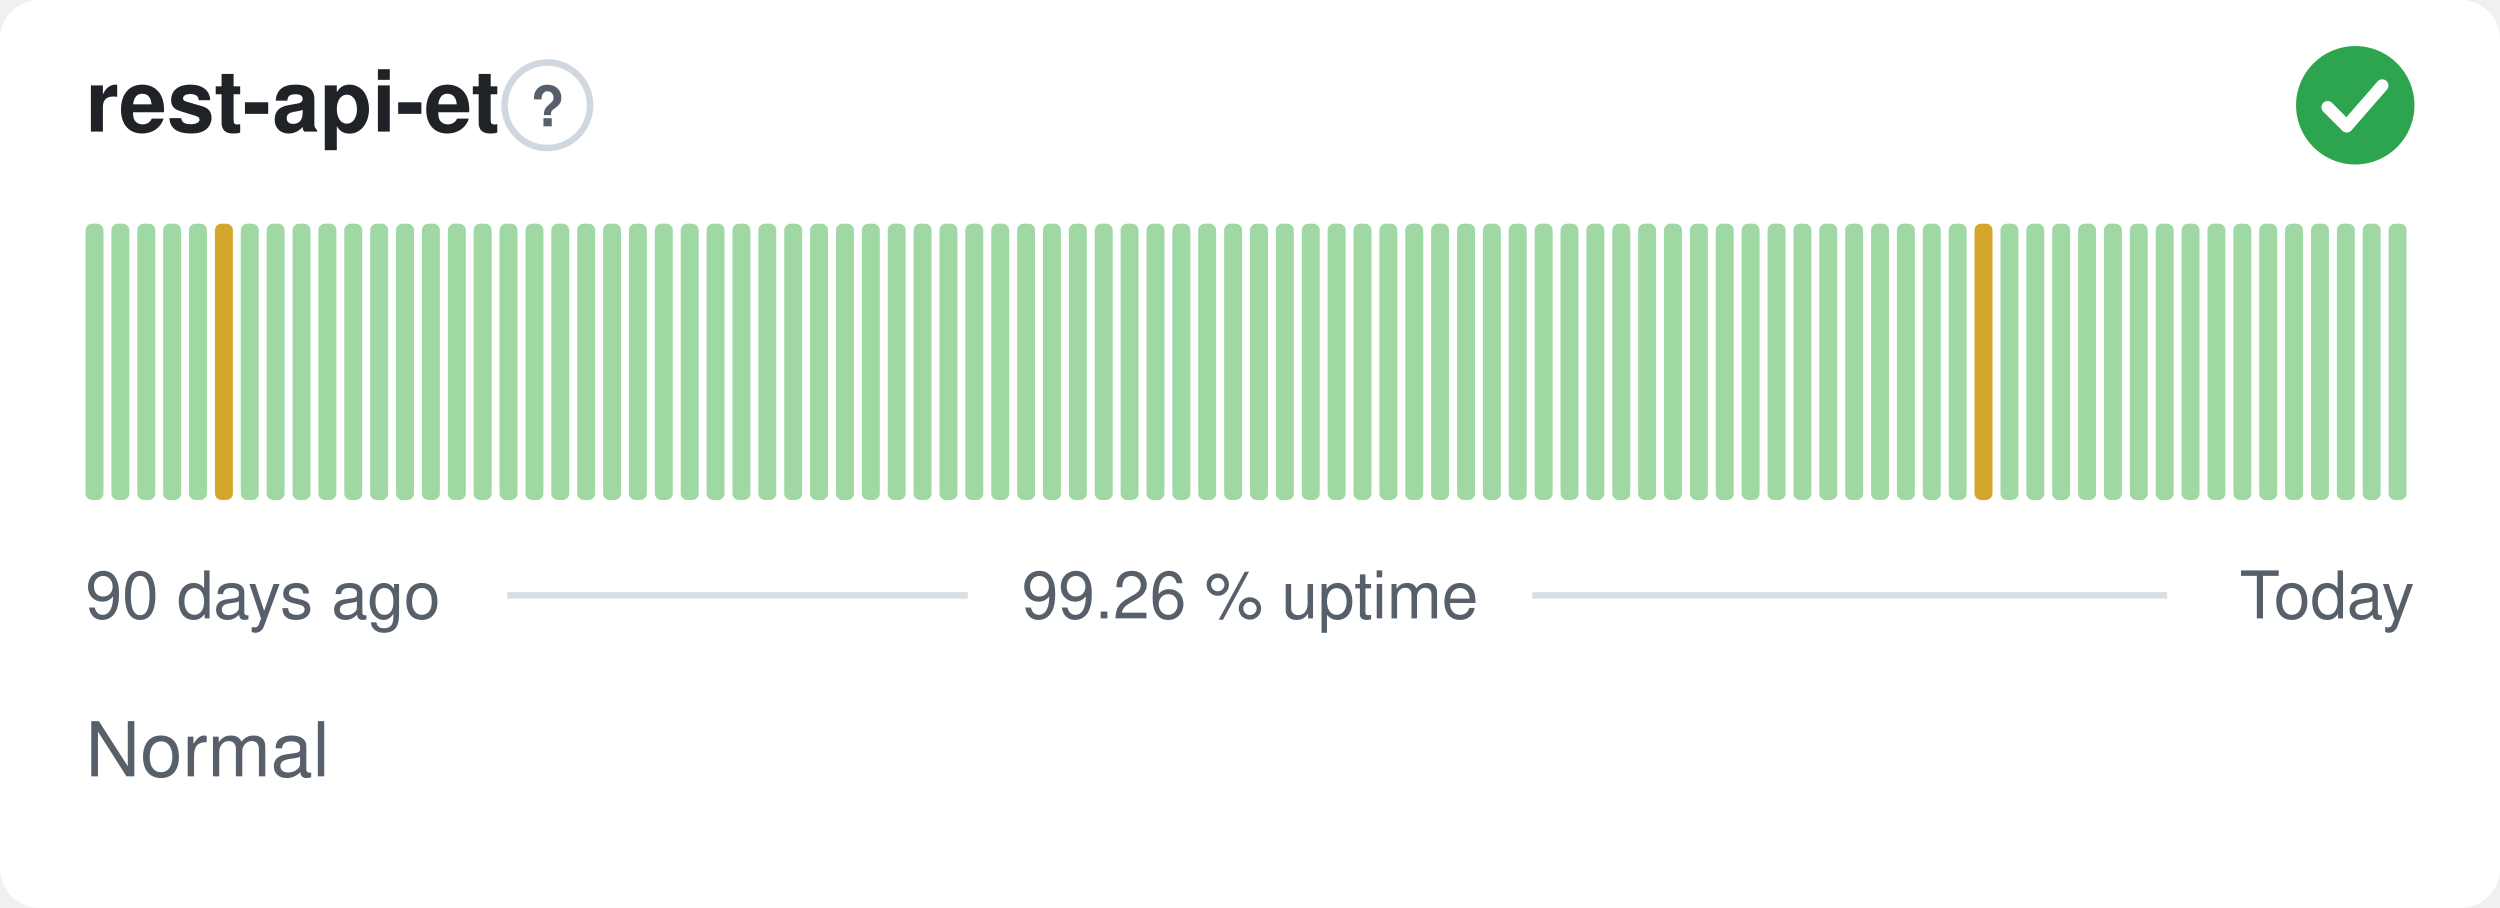
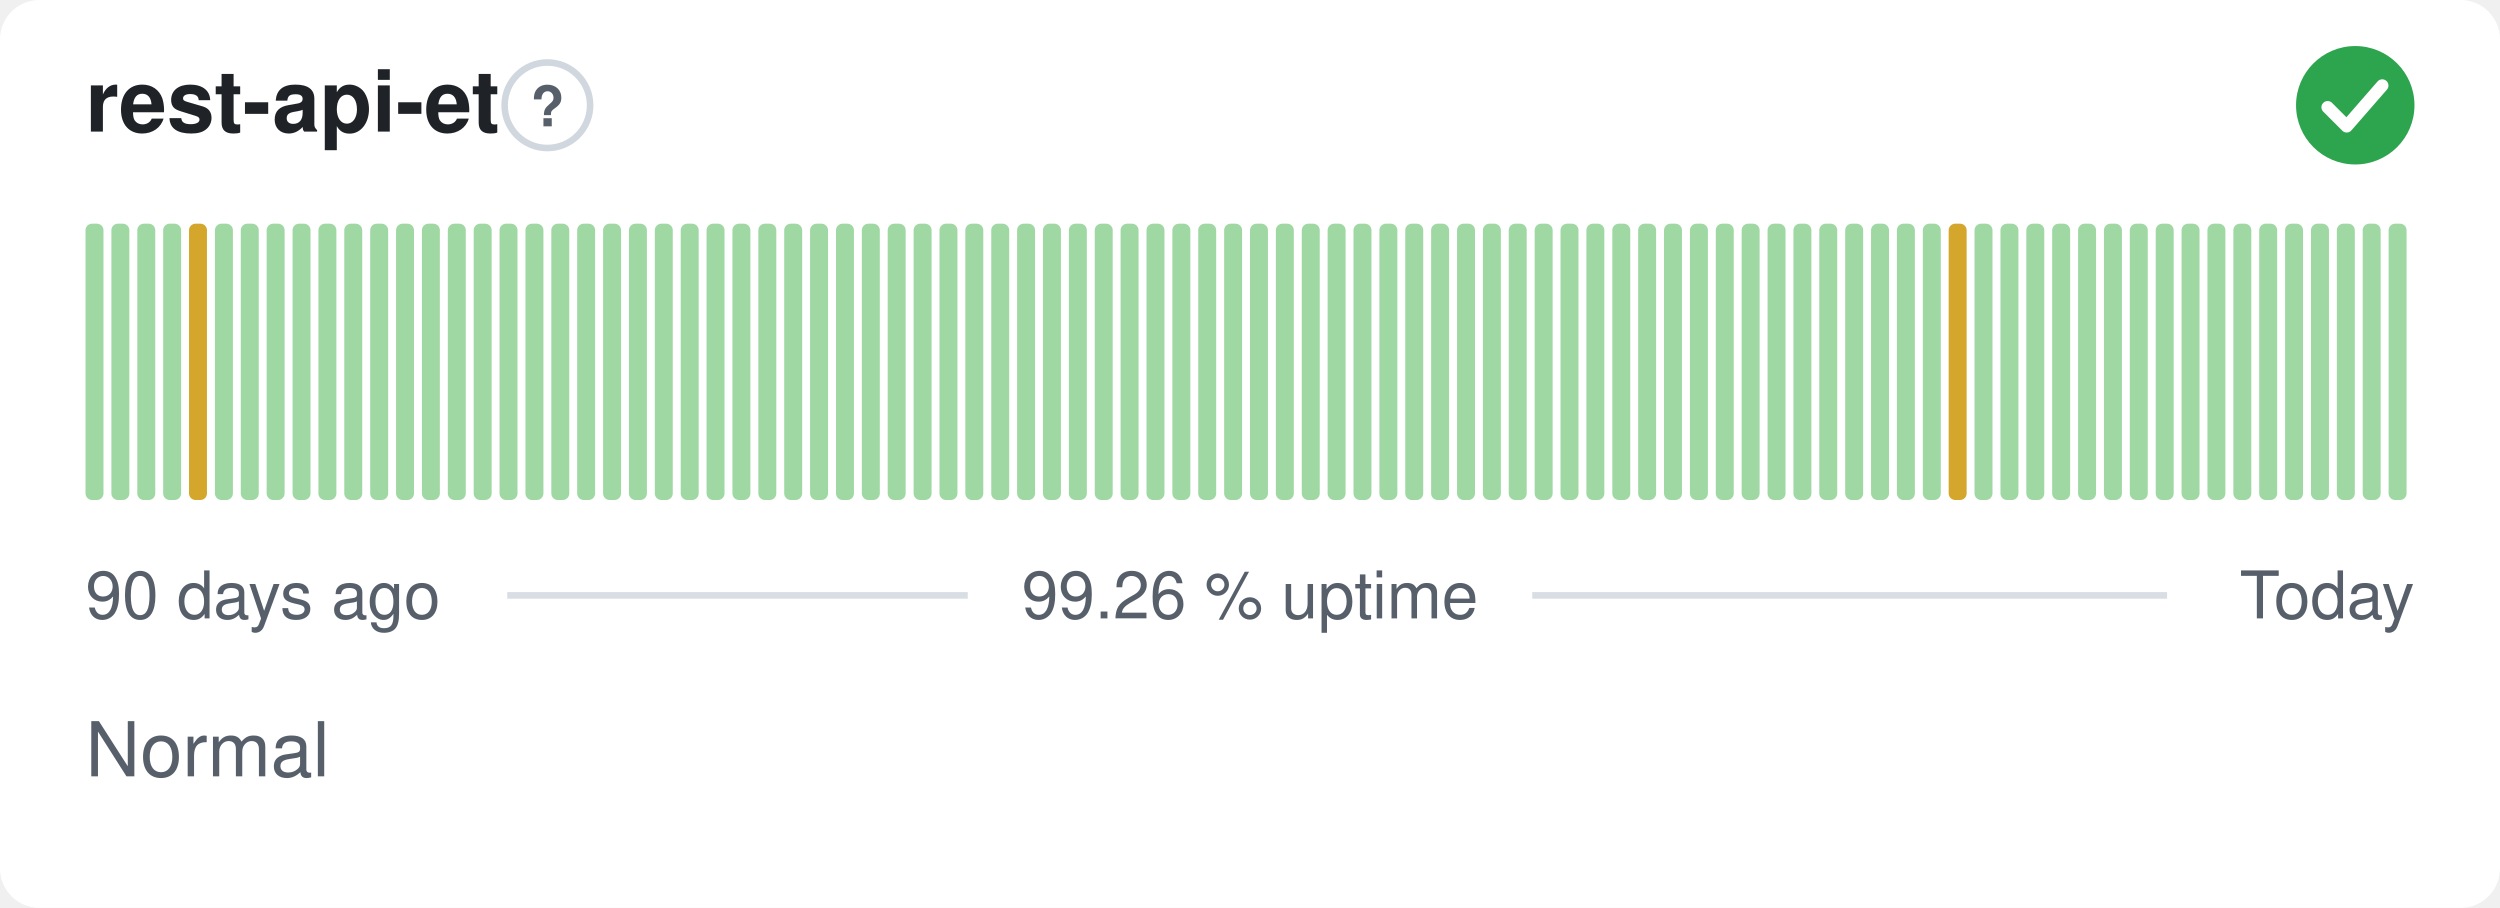
<svg xmlns="http://www.w3.org/2000/svg" width="380" height="138" viewBox="0 0 380 138" role="img" aria-label="rest-api-et: Normal, 99.26 % uptime over the last 90 days" font-family="-apple-system,BlinkMacSystemFont,'Segoe UI',Helvetica,Arial,sans-serif">
  <style>
    @media (prefers-color-scheme: dark) {
      .bg { fill: #0d1117 }
      .title { fill: #e6edf3 }
      .muted { fill: #8b949e }
      .hint { stroke: #30363d }
      .rule { stroke: #30363d }
      .nodata { fill: #21262d }
    }
  </style>
  <rect class="bg" width="380" height="138" rx="6" fill="#ffffff" />
  <text class="title" x="13" y="20" font-size="13" font-weight="600" fill="#1f2328">rest-api-et</text>
  <circle class="hint" cx="83.2" cy="16" r="6.5" fill="none" stroke="#d0d7de" stroke-width="1" />
  <text class="muted" x="83.2" y="19.2" text-anchor="middle" font-size="8.5" font-weight="700" fill="#57606a">?</text>
  <circle cx="358" cy="16" r="9" fill="#2da44e" />
  <path d="M353.80 16.30l2.90 2.90 5.40 -6.20" fill="none" stroke="#fff" stroke-width="1.89" stroke-linecap="round" stroke-linejoin="round" />
  <rect x="13.00" y="34.00" width="2.73" height="42.00" rx="1" fill="#9fd8a3" />
  <rect x="16.93" y="34.00" width="2.73" height="42.00" rx="1" fill="#9fd8a3" />
  <rect x="20.87" y="34.00" width="2.73" height="42.00" rx="1" fill="#9fd8a3" />
  <rect x="24.80" y="34.00" width="2.73" height="42.00" rx="1" fill="#9fd8a3" />
-   <rect x="28.73" y="34.00" width="2.73" height="42.00" rx="1" fill="#9fd8a3" />
-   <rect x="32.67" y="34.00" width="2.73" height="42.00" rx="1" fill="#d4a72c" />
+   <rect x="28.73" y="34.00" width="2.73" height="42.00" rx="1" fill="#d4a72c" />
+   <rect x="32.67" y="34.00" width="2.73" height="42.00" rx="1" fill="#9fd8a3" />
  <rect x="36.60" y="34.00" width="2.73" height="42.00" rx="1" fill="#9fd8a3" />
  <rect x="40.53" y="34.00" width="2.73" height="42.00" rx="1" fill="#9fd8a3" />
  <rect x="44.47" y="34.00" width="2.73" height="42.00" rx="1" fill="#9fd8a3" />
  <rect x="48.40" y="34.00" width="2.73" height="42.00" rx="1" fill="#9fd8a3" />
  <rect x="52.33" y="34.00" width="2.73" height="42.00" rx="1" fill="#9fd8a3" />
  <rect x="56.27" y="34.00" width="2.73" height="42.00" rx="1" fill="#9fd8a3" />
  <rect x="60.20" y="34.00" width="2.73" height="42.00" rx="1" fill="#9fd8a3" />
  <rect x="64.13" y="34.00" width="2.73" height="42.00" rx="1" fill="#9fd8a3" />
  <rect x="68.07" y="34.00" width="2.73" height="42.00" rx="1" fill="#9fd8a3" />
  <rect x="72.00" y="34.00" width="2.73" height="42.00" rx="1" fill="#9fd8a3" />
  <rect x="75.93" y="34.00" width="2.73" height="42.00" rx="1" fill="#9fd8a3" />
  <rect x="79.87" y="34.00" width="2.73" height="42.00" rx="1" fill="#9fd8a3" />
  <rect x="83.80" y="34.00" width="2.73" height="42.00" rx="1" fill="#9fd8a3" />
  <rect x="87.73" y="34.00" width="2.73" height="42.00" rx="1" fill="#9fd8a3" />
  <rect x="91.67" y="34.00" width="2.73" height="42.00" rx="1" fill="#9fd8a3" />
  <rect x="95.60" y="34.00" width="2.73" height="42.00" rx="1" fill="#9fd8a3" />
  <rect x="99.53" y="34.00" width="2.73" height="42.00" rx="1" fill="#9fd8a3" />
  <rect x="103.47" y="34.00" width="2.73" height="42.00" rx="1" fill="#9fd8a3" />
  <rect x="107.40" y="34.00" width="2.73" height="42.00" rx="1" fill="#9fd8a3" />
  <rect x="111.33" y="34.00" width="2.73" height="42.00" rx="1" fill="#9fd8a3" />
  <rect x="115.27" y="34.00" width="2.73" height="42.00" rx="1" fill="#9fd8a3" />
  <rect x="119.20" y="34.00" width="2.73" height="42.00" rx="1" fill="#9fd8a3" />
  <rect x="123.13" y="34.00" width="2.73" height="42.00" rx="1" fill="#9fd8a3" />
  <rect x="127.07" y="34.00" width="2.73" height="42.00" rx="1" fill="#9fd8a3" />
  <rect x="131.00" y="34.00" width="2.73" height="42.00" rx="1" fill="#9fd8a3" />
  <rect x="134.93" y="34.00" width="2.73" height="42.00" rx="1" fill="#9fd8a3" />
  <rect x="138.87" y="34.00" width="2.73" height="42.00" rx="1" fill="#9fd8a3" />
  <rect x="142.80" y="34.00" width="2.73" height="42.00" rx="1" fill="#9fd8a3" />
  <rect x="146.73" y="34.00" width="2.73" height="42.00" rx="1" fill="#9fd8a3" />
  <rect x="150.67" y="34.00" width="2.73" height="42.00" rx="1" fill="#9fd8a3" />
  <rect x="154.60" y="34.00" width="2.73" height="42.00" rx="1" fill="#9fd8a3" />
  <rect x="158.53" y="34.00" width="2.73" height="42.00" rx="1" fill="#9fd8a3" />
  <rect x="162.47" y="34.00" width="2.73" height="42.00" rx="1" fill="#9fd8a3" />
  <rect x="166.40" y="34.00" width="2.73" height="42.00" rx="1" fill="#9fd8a3" />
  <rect x="170.33" y="34.00" width="2.73" height="42.00" rx="1" fill="#9fd8a3" />
  <rect x="174.27" y="34.00" width="2.73" height="42.00" rx="1" fill="#9fd8a3" />
  <rect x="178.20" y="34.00" width="2.73" height="42.00" rx="1" fill="#9fd8a3" />
  <rect x="182.13" y="34.00" width="2.73" height="42.00" rx="1" fill="#9fd8a3" />
  <rect x="186.07" y="34.00" width="2.73" height="42.00" rx="1" fill="#9fd8a3" />
  <rect x="190.00" y="34.00" width="2.73" height="42.00" rx="1" fill="#9fd8a3" />
  <rect x="193.93" y="34.00" width="2.73" height="42.00" rx="1" fill="#9fd8a3" />
  <rect x="197.87" y="34.00" width="2.73" height="42.00" rx="1" fill="#9fd8a3" />
  <rect x="201.80" y="34.00" width="2.73" height="42.00" rx="1" fill="#9fd8a3" />
  <rect x="205.73" y="34.00" width="2.73" height="42.00" rx="1" fill="#9fd8a3" />
  <rect x="209.67" y="34.00" width="2.73" height="42.00" rx="1" fill="#9fd8a3" />
  <rect x="213.60" y="34.00" width="2.73" height="42.00" rx="1" fill="#9fd8a3" />
  <rect x="217.53" y="34.00" width="2.73" height="42.00" rx="1" fill="#9fd8a3" />
  <rect x="221.47" y="34.00" width="2.73" height="42.00" rx="1" fill="#9fd8a3" />
  <rect x="225.40" y="34.00" width="2.73" height="42.00" rx="1" fill="#9fd8a3" />
  <rect x="229.33" y="34.00" width="2.73" height="42.00" rx="1" fill="#9fd8a3" />
  <rect x="233.27" y="34.00" width="2.73" height="42.00" rx="1" fill="#9fd8a3" />
  <rect x="237.20" y="34.00" width="2.73" height="42.00" rx="1" fill="#9fd8a3" />
  <rect x="241.13" y="34.00" width="2.73" height="42.00" rx="1" fill="#9fd8a3" />
  <rect x="245.07" y="34.00" width="2.73" height="42.00" rx="1" fill="#9fd8a3" />
  <rect x="249.00" y="34.00" width="2.73" height="42.00" rx="1" fill="#9fd8a3" />
  <rect x="252.93" y="34.00" width="2.73" height="42.00" rx="1" fill="#9fd8a3" />
  <rect x="256.87" y="34.00" width="2.73" height="42.00" rx="1" fill="#9fd8a3" />
  <rect x="260.80" y="34.00" width="2.73" height="42.00" rx="1" fill="#9fd8a3" />
  <rect x="264.73" y="34.00" width="2.73" height="42.00" rx="1" fill="#9fd8a3" />
  <rect x="268.67" y="34.00" width="2.73" height="42.00" rx="1" fill="#9fd8a3" />
  <rect x="272.60" y="34.00" width="2.73" height="42.00" rx="1" fill="#9fd8a3" />
  <rect x="276.53" y="34.00" width="2.73" height="42.00" rx="1" fill="#9fd8a3" />
  <rect x="280.47" y="34.00" width="2.73" height="42.00" rx="1" fill="#9fd8a3" />
  <rect x="284.40" y="34.00" width="2.73" height="42.00" rx="1" fill="#9fd8a3" />
  <rect x="288.33" y="34.00" width="2.73" height="42.00" rx="1" fill="#9fd8a3" />
  <rect x="292.27" y="34.00" width="2.73" height="42.00" rx="1" fill="#9fd8a3" />
-   <rect x="296.20" y="34.00" width="2.73" height="42.00" rx="1" fill="#9fd8a3" />
-   <rect x="300.13" y="34.00" width="2.73" height="42.00" rx="1" fill="#d4a72c" />
+   <rect x="296.20" y="34.00" width="2.73" height="42.00" rx="1" fill="#d4a72c" />
+   <rect x="300.13" y="34.00" width="2.73" height="42.00" rx="1" fill="#9fd8a3" />
  <rect x="304.07" y="34.00" width="2.73" height="42.00" rx="1" fill="#9fd8a3" />
  <rect x="308.00" y="34.00" width="2.73" height="42.00" rx="1" fill="#9fd8a3" />
  <rect x="311.93" y="34.00" width="2.73" height="42.00" rx="1" fill="#9fd8a3" />
  <rect x="315.87" y="34.00" width="2.73" height="42.00" rx="1" fill="#9fd8a3" />
  <rect x="319.80" y="34.00" width="2.73" height="42.00" rx="1" fill="#9fd8a3" />
  <rect x="323.73" y="34.00" width="2.73" height="42.00" rx="1" fill="#9fd8a3" />
  <rect x="327.67" y="34.00" width="2.73" height="42.00" rx="1" fill="#9fd8a3" />
  <rect x="331.60" y="34.00" width="2.73" height="42.00" rx="1" fill="#9fd8a3" />
  <rect x="335.53" y="34.00" width="2.73" height="42.00" rx="1" fill="#9fd8a3" />
  <rect x="339.47" y="34.00" width="2.73" height="42.00" rx="1" fill="#9fd8a3" />
  <rect x="343.40" y="34.00" width="2.73" height="42.00" rx="1" fill="#9fd8a3" />
  <rect x="347.33" y="34.00" width="2.73" height="42.00" rx="1" fill="#9fd8a3" />
  <rect x="351.27" y="34.00" width="2.73" height="42.00" rx="1" fill="#9fd8a3" />
  <rect x="355.20" y="34.00" width="2.73" height="42.00" rx="1" fill="#9fd8a3" />
  <rect x="359.13" y="34.00" width="2.73" height="42.00" rx="1" fill="#9fd8a3" />
  <rect x="363.07" y="34.00" width="2.73" height="42.00" rx="1" fill="#9fd8a3" />
  <text class="muted" x="13" y="94" font-size="10" fill="#57606a">90 days ago</text>
  <text class="muted" x="190" y="94" text-anchor="middle" font-size="10" fill="#57606a">99.26 % uptime</text>
  <text class="muted" x="367" y="94" text-anchor="end" font-size="10" fill="#57606a">Today</text>
  <line class="rule" x1="77.1" y1="90.5" x2="147.1" y2="90.5" stroke="#d8dee4" stroke-width="1" />
  <line class="rule" x1="232.9" y1="90.5" x2="329.4" y2="90.5" stroke="#d8dee4" stroke-width="1" />
  <text class="muted" x="13" y="118" font-size="11.5" fill="#57606a">Normal</text>
</svg>
